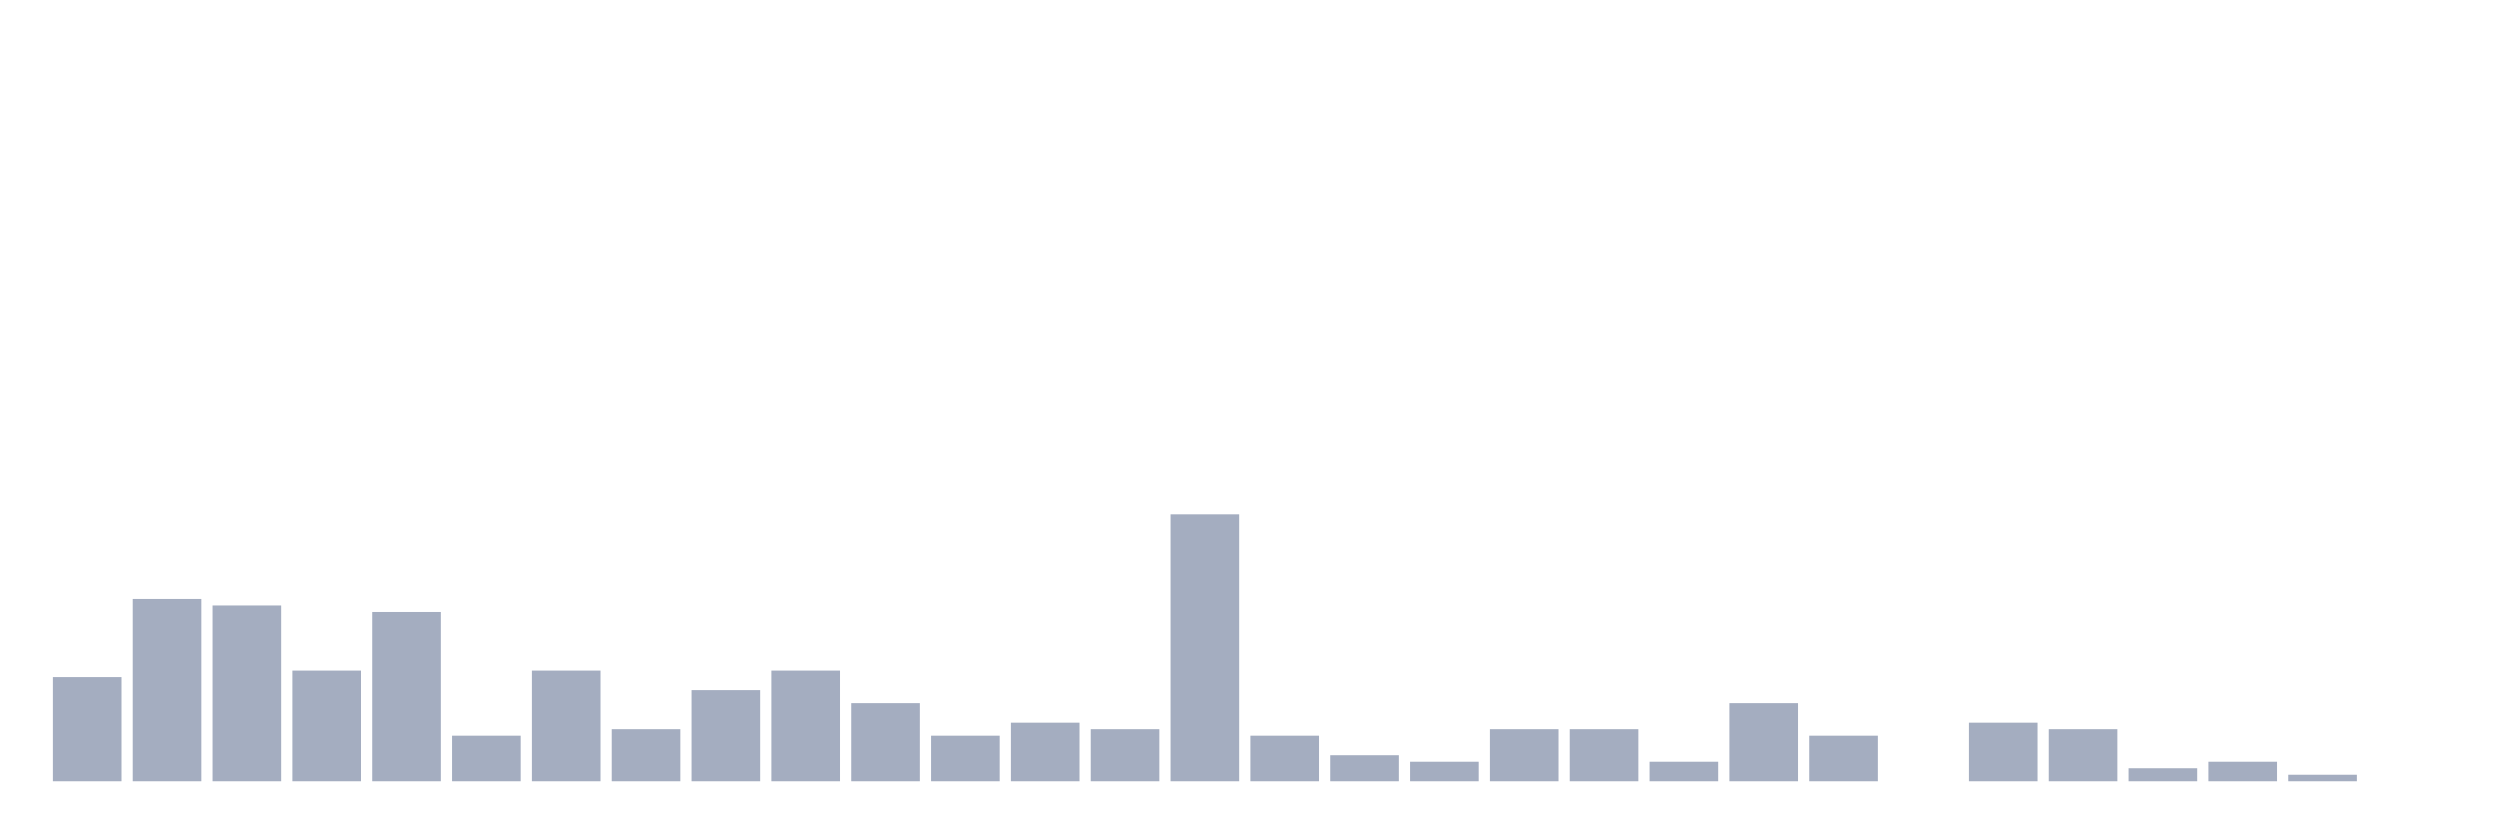
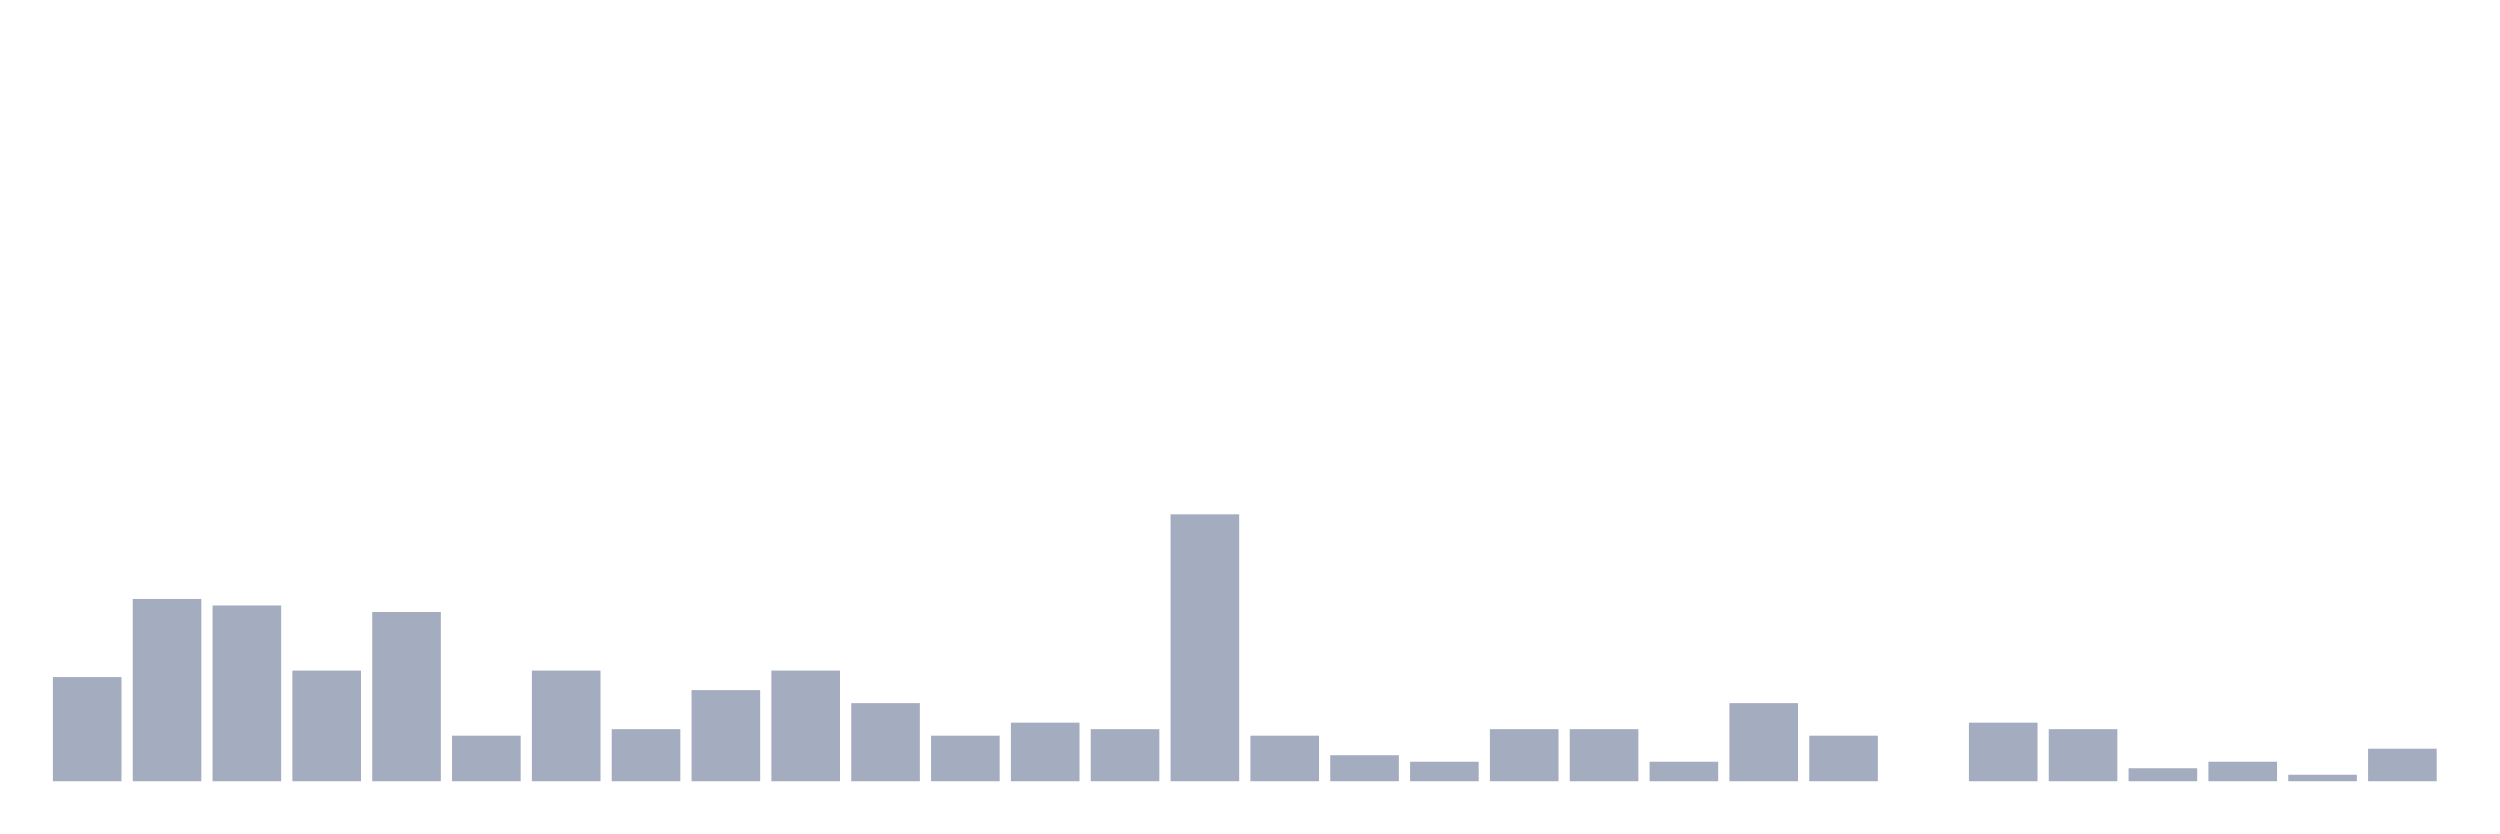
<svg xmlns="http://www.w3.org/2000/svg" viewBox="0 0 480 160">
  <g transform="translate(10,10)">
    <rect class="bar" x="0.153" width="13.175" y="120" height="20" fill="rgb(164,173,192)" />
    <rect class="bar" x="15.482" width="13.175" y="105" height="35" fill="rgb(164,173,192)" />
    <rect class="bar" x="30.81" width="13.175" y="106.25" height="33.75" fill="rgb(164,173,192)" />
    <rect class="bar" x="46.138" width="13.175" y="118.75" height="21.25" fill="rgb(164,173,192)" />
    <rect class="bar" x="61.466" width="13.175" y="107.5" height="32.5" fill="rgb(164,173,192)" />
    <rect class="bar" x="76.794" width="13.175" y="131.25" height="8.75" fill="rgb(164,173,192)" />
    <rect class="bar" x="92.123" width="13.175" y="118.75" height="21.25" fill="rgb(164,173,192)" />
    <rect class="bar" x="107.451" width="13.175" y="130" height="10" fill="rgb(164,173,192)" />
    <rect class="bar" x="122.779" width="13.175" y="122.5" height="17.5" fill="rgb(164,173,192)" />
    <rect class="bar" x="138.107" width="13.175" y="118.75" height="21.25" fill="rgb(164,173,192)" />
    <rect class="bar" x="153.436" width="13.175" y="125" height="15" fill="rgb(164,173,192)" />
    <rect class="bar" x="168.764" width="13.175" y="131.25" height="8.75" fill="rgb(164,173,192)" />
    <rect class="bar" x="184.092" width="13.175" y="128.75" height="11.25" fill="rgb(164,173,192)" />
    <rect class="bar" x="199.42" width="13.175" y="130" height="10" fill="rgb(164,173,192)" />
    <rect class="bar" x="214.748" width="13.175" y="88.75" height="51.25" fill="rgb(164,173,192)" />
    <rect class="bar" x="230.077" width="13.175" y="131.25" height="8.75" fill="rgb(164,173,192)" />
    <rect class="bar" x="245.405" width="13.175" y="135" height="5" fill="rgb(164,173,192)" />
    <rect class="bar" x="260.733" width="13.175" y="136.25" height="3.75" fill="rgb(164,173,192)" />
    <rect class="bar" x="276.061" width="13.175" y="130" height="10" fill="rgb(164,173,192)" />
    <rect class="bar" x="291.39" width="13.175" y="130" height="10" fill="rgb(164,173,192)" />
    <rect class="bar" x="306.718" width="13.175" y="136.25" height="3.75" fill="rgb(164,173,192)" />
    <rect class="bar" x="322.046" width="13.175" y="125" height="15" fill="rgb(164,173,192)" />
    <rect class="bar" x="337.374" width="13.175" y="131.25" height="8.75" fill="rgb(164,173,192)" />
    <rect class="bar" x="352.702" width="13.175" y="140" height="0" fill="rgb(164,173,192)" />
    <rect class="bar" x="368.031" width="13.175" y="128.75" height="11.25" fill="rgb(164,173,192)" />
    <rect class="bar" x="383.359" width="13.175" y="130" height="10" fill="rgb(164,173,192)" />
    <rect class="bar" x="398.687" width="13.175" y="137.5" height="2.5" fill="rgb(164,173,192)" />
    <rect class="bar" x="414.015" width="13.175" y="136.25" height="3.75" fill="rgb(164,173,192)" />
    <rect class="bar" x="429.344" width="13.175" y="138.75" height="1.25" fill="rgb(164,173,192)" />
-     <rect class="bar" x="444.672" width="13.175" y="140" height="0" fill="rgb(164,173,192)" />
+     <rect class="bar" x="444.672" width="13.175" y="133.75" height="6.25" fill="rgb(164,173,192)" />
  </g>
</svg>
